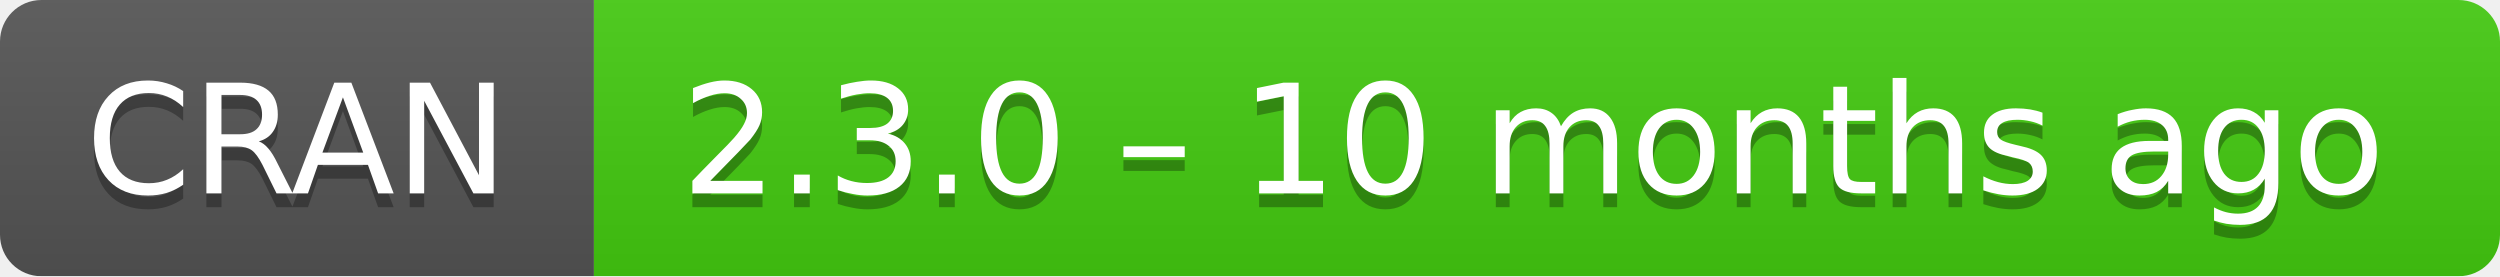
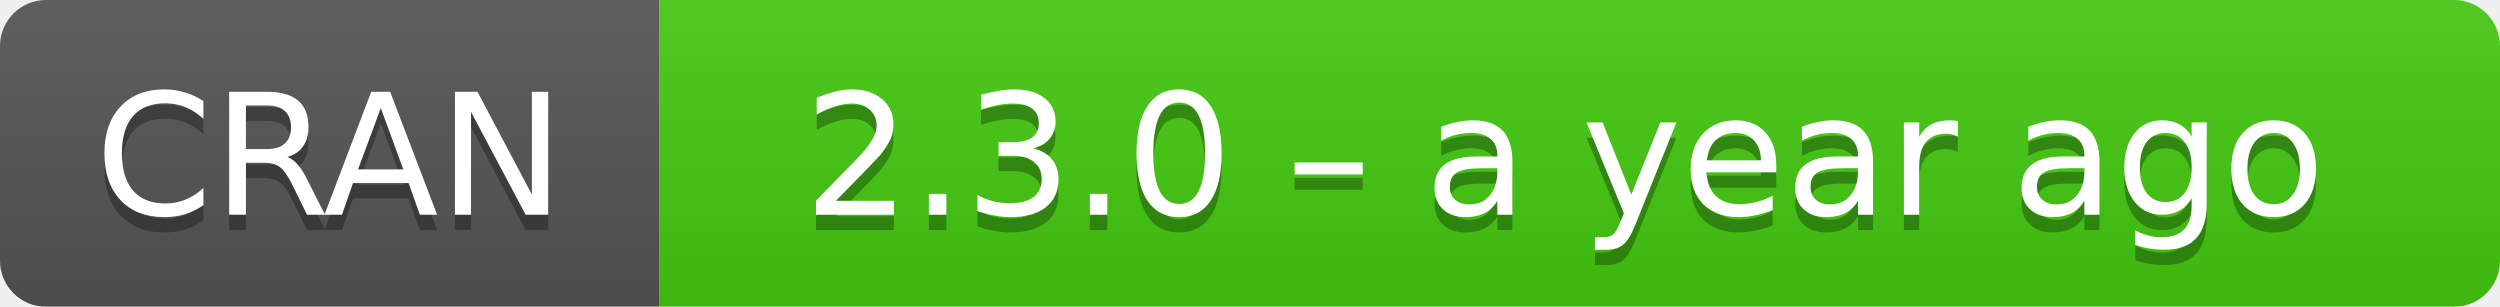
- <svg xmlns="http://www.w3.org/2000/svg" width="181" height="20" aria-label="CRAN 2.3.0 – 10 months ago">
+ <svg xmlns="http://www.w3.org/2000/svg" width="163" height="20" aria-label="CRAN 2.3.0 – a year ago">
  <linearGradient id="b" x2="0" y2="100%">
    <stop offset="0" stop-color="#bbb" stop-opacity=".1" />
    <stop offset="1" stop-opacity=".1" />
  </linearGradient>
  <mask id="a">
-     <rect width="181" height="20" rx="3" fill="#fff" />
+     <rect width="163" height="20" rx="3" fill="#fff" />
  </mask>
  <g mask="url(#a)">
    <path fill="#555" d="M0 0h43v20H0z" />
-     <path fill="#4c1" d="M43 0h159v20H43z" />
-     <path fill="url(#b)" d="M0 0h181v20H0z" />
+     <path fill="#4c1" d="M43 0h141v20H43z" />
+     <path fill="url(#b)" d="M0 0h163v20H0z" />
  </g>
  <g fill="#fff" text-anchor="middle" font-family="DejaVu Sans,Verdana,Geneva,sans-serif" font-size="11">
    <text x="21.5" y="15" fill="#010101" fill-opacity=".3">
      CRAN
    </text>
    <text x="21.5" y="14">
      CRAN
    </text>
-     <text x="111" y="15" fill="#010101" fill-opacity=".3">
-       2.3.0 – 10 months ago
+     <text x="102" y="15" fill="#010101" fill-opacity=".3">
+       2.3.0 – a year ago
    </text>
-     <text x="111" y="14">
-       2.3.0 – 10 months ago
+     <text x="102" y="14">
+       2.3.0 – a year ago
    </text>
  </g>
</svg>
